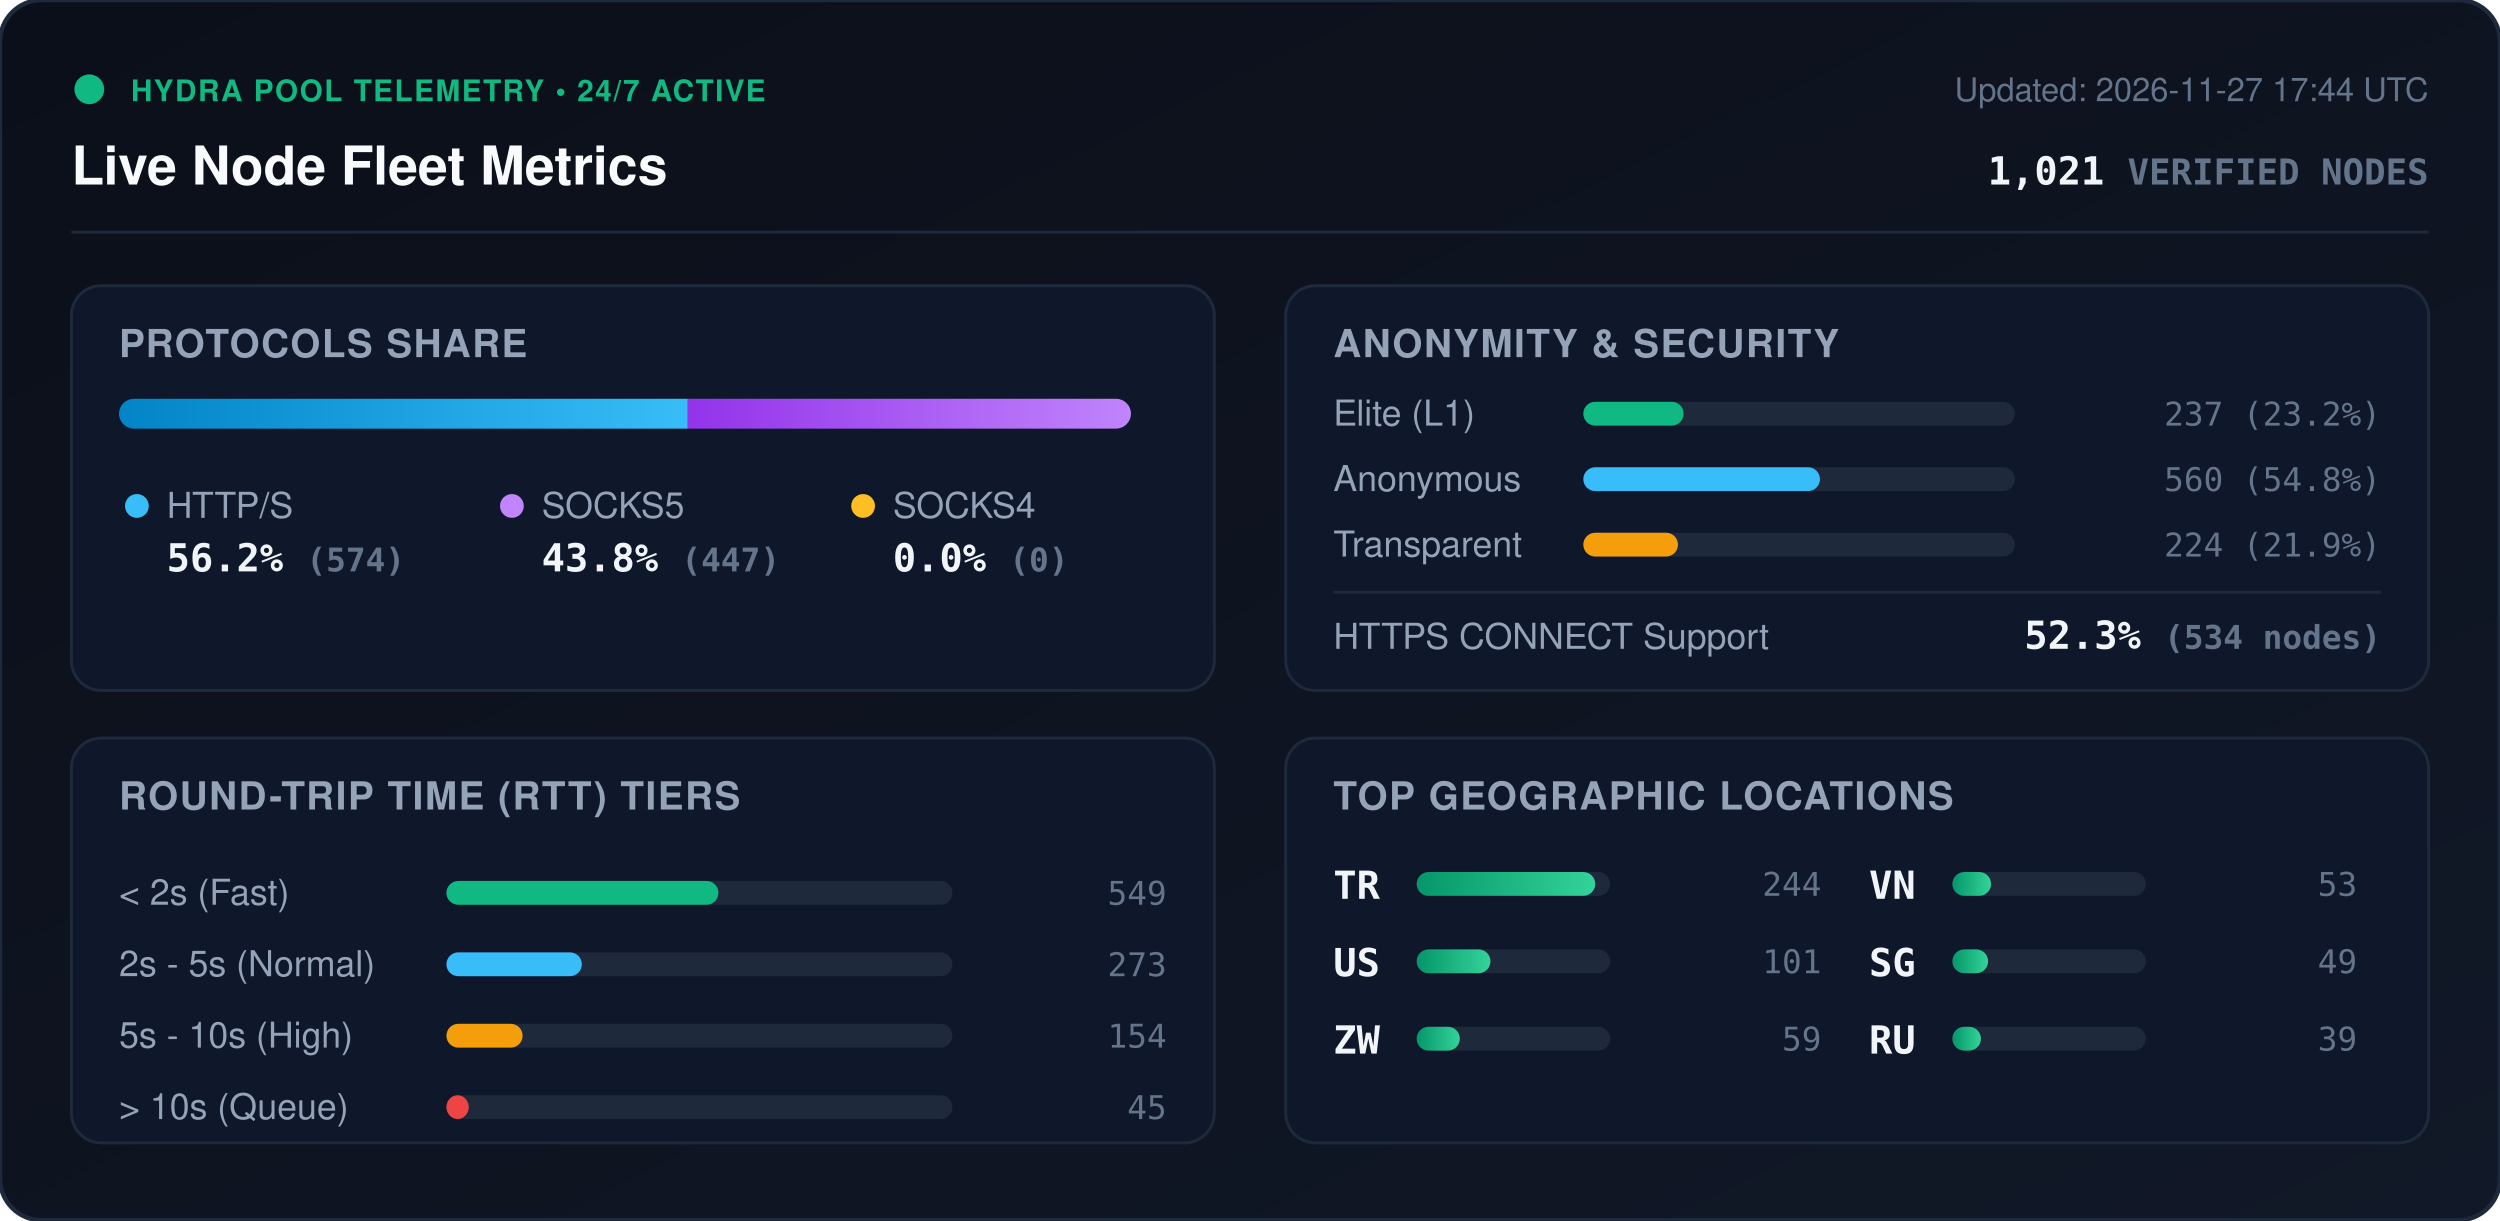
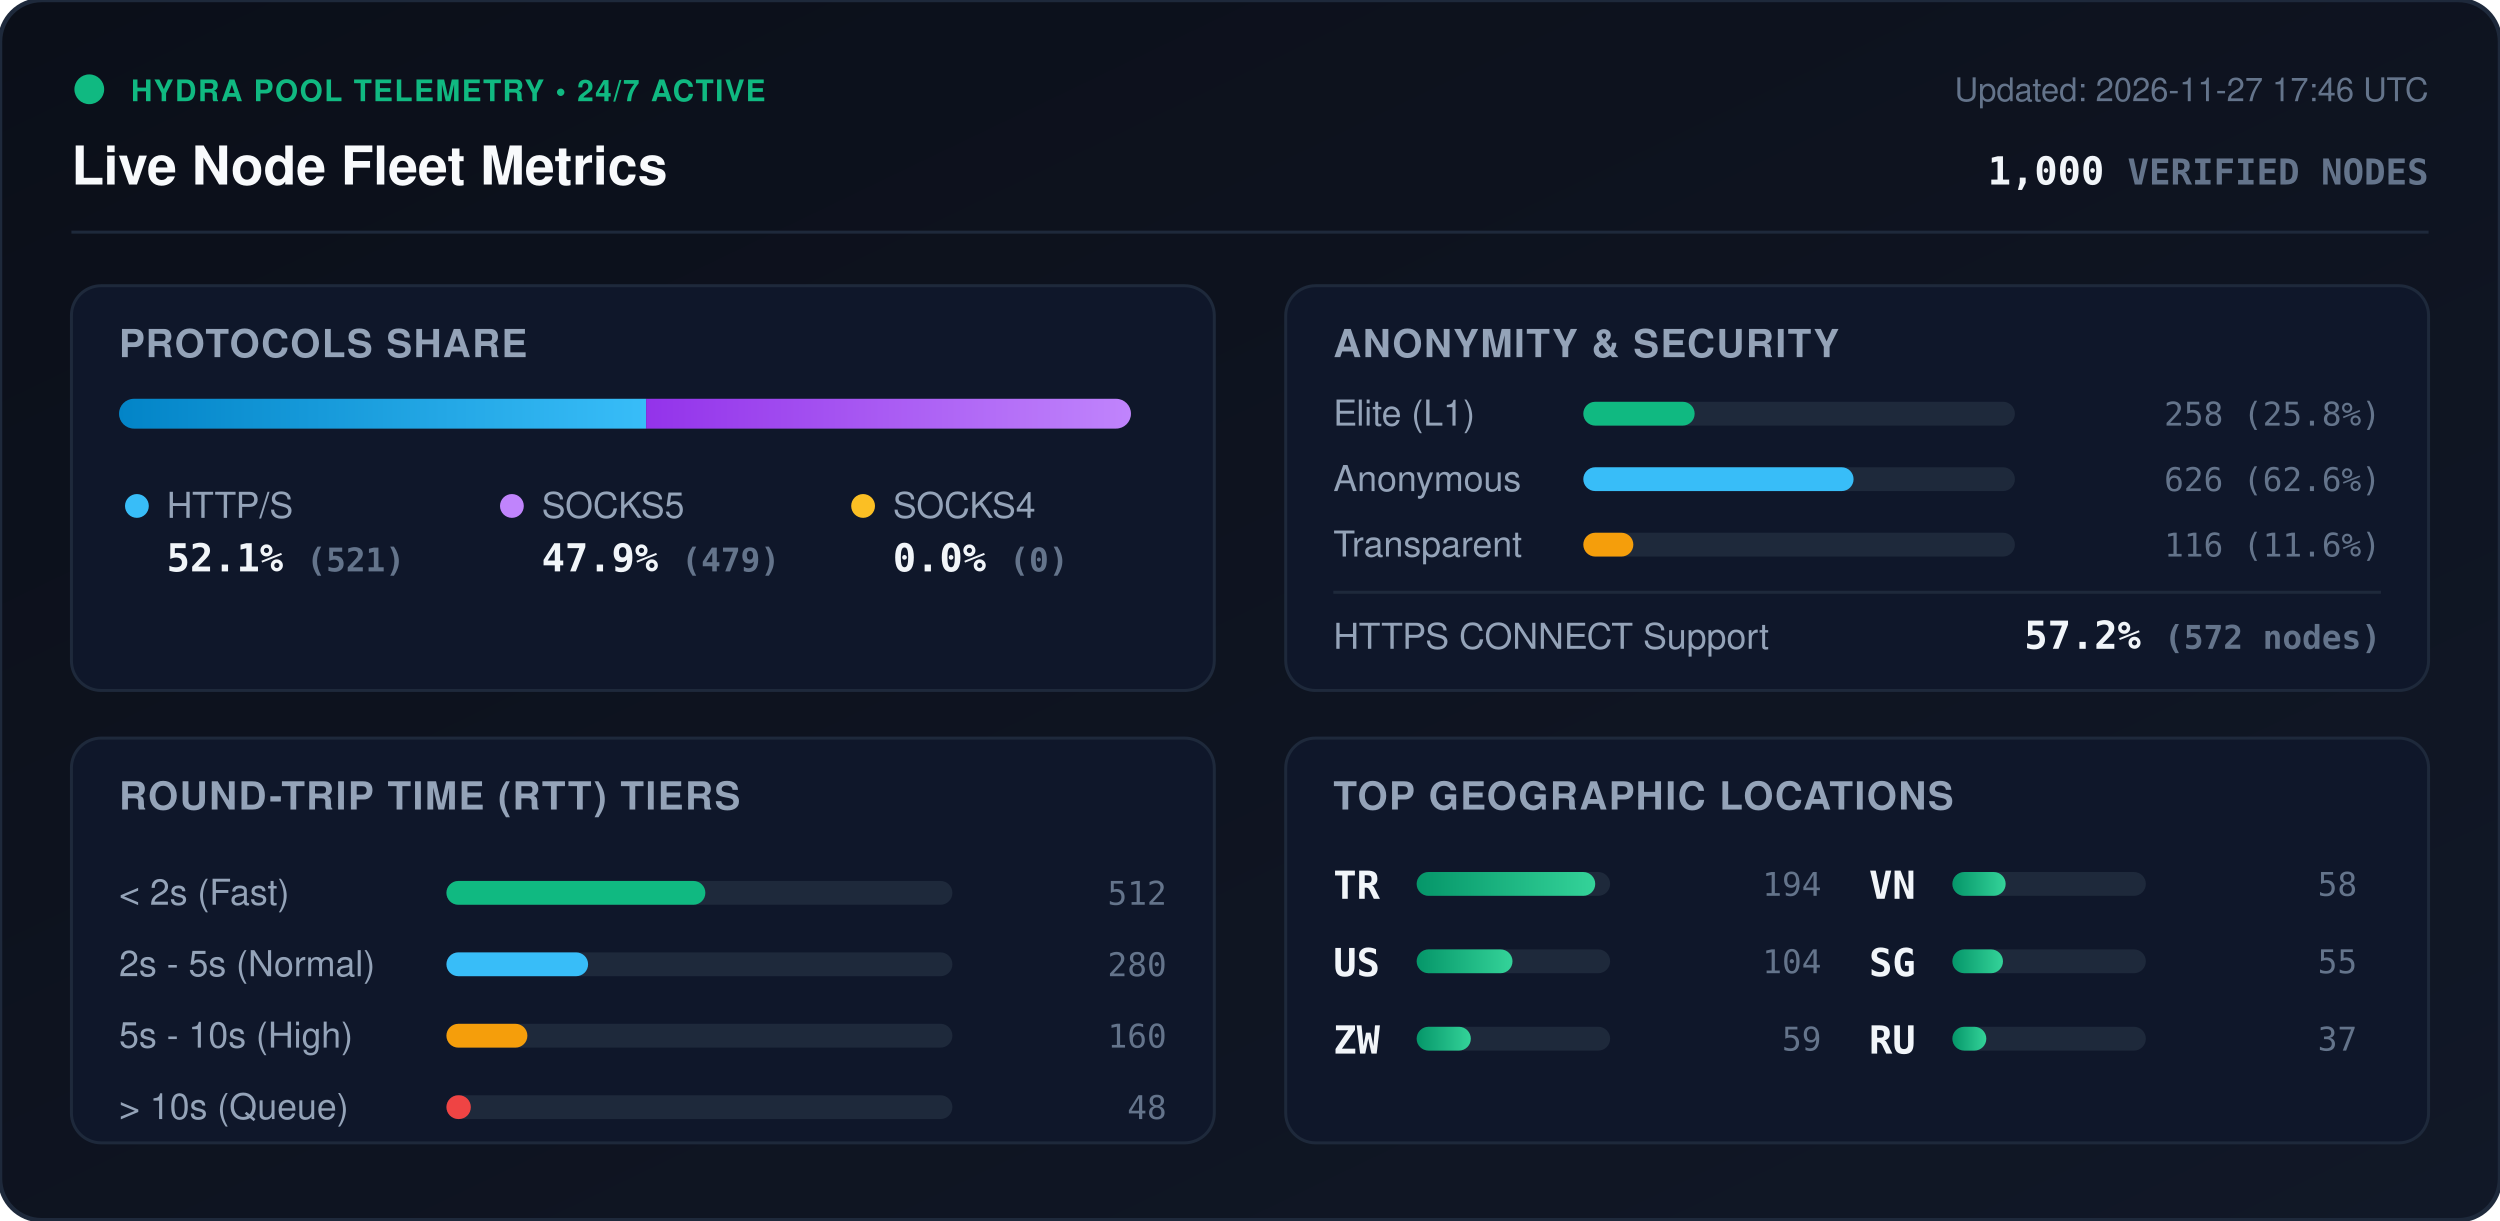
<svg xmlns="http://www.w3.org/2000/svg" viewBox="0 0 840 410" width="840" height="410" style="max-width: 100%; height: auto;">
  <defs>
    <linearGradient id="bg" x1="0%" y1="0%" x2="100%" y2="100%">
      <stop offset="0%" stop-color="#0b0f19" />
      <stop offset="100%" stop-color="#111827" />
    </linearGradient>
    <linearGradient id="bar-http" x1="0%" y1="0%" x2="100%" y2="0%">
      <stop offset="0%" stop-color="#0284c7" />
      <stop offset="100%" stop-color="#38bdf8" />
    </linearGradient>
    <linearGradient id="bar-socks5" x1="0%" y1="0%" x2="100%" y2="0%">
      <stop offset="0%" stop-color="#9333ea" />
      <stop offset="100%" stop-color="#c084fc" />
    </linearGradient>
    <linearGradient id="bar-socks4" x1="0%" y1="0%" x2="100%" y2="0%">
      <stop offset="0%" stop-color="#d97706" />
      <stop offset="100%" stop-color="#fbbf24" />
    </linearGradient>
    <linearGradient id="bar-green" x1="0%" y1="0%" x2="100%" y2="0%">
      <stop offset="0%" stop-color="#059669" />
      <stop offset="100%" stop-color="#34d399" />
    </linearGradient>
    <clipPath id="prog-track-clip">
      <rect width="340.0" height="10" rx="5" />
    </clipPath>
    <style>
      .title { font: 700 18px -apple-system, BlinkMacSystemFont, 'Segoe UI', Helvetica, Arial, sans-serif; fill: #f8fafc; }
      .sub { font: 500 11px -apple-system, BlinkMacSystemFont, 'Segoe UI', Helvetica, Arial, sans-serif; fill: #64748b; }
      .section-hdr { font: 600 13px -apple-system, BlinkMacSystemFont, 'Segoe UI', Helvetica, Arial, sans-serif; fill: #94a3b8; letter-spacing: 0.5px; }
      .metric-val { font: 700 13px -apple-system, BlinkMacSystemFont, 'Segoe UI', Helvetica, Arial, sans-serif; fill: #f1f5f9; }
      .metric-lbl { font: 500 12px -apple-system, BlinkMacSystemFont, 'Segoe UI', Helvetica, Arial, sans-serif; fill: #94a3b8; }
      .badge-txt { font: 700 10px -apple-system, BlinkMacSystemFont, 'Segoe UI', Helvetica, Arial, sans-serif; fill: #10b981; letter-spacing: 0.5px; }
      .mono { font-family: ui-monospace, SFMono-Regular, Menlo, Monaco, Consolas, monospace; }
      .pulse { animation: beacon 2s infinite ease-in-out; }
      @keyframes beacon { 0%, 100% { opacity: 1; } 50% { opacity: 0.35; } }
    </style>
  </defs>
  <rect width="840" height="410" rx="14" fill="url(#bg)" stroke="#1e293b" stroke-width="1.5" />
  <g transform="translate(24, 24)">
    <circle cx="6" cy="6" r="5" fill="#10b981" class="pulse" />
    <text x="20" y="10" class="badge-txt">HYDRA POOL TELEMETRY • 24/7 ACTIVE</text>
    <text x="0" y="38" class="title">Live Node Fleet Metrics</text>
-     <text x="792" y="10" text-anchor="end" class="sub">Updated: 2026-11-27 17:44 UTC</text>
-     <text x="792" y="38" text-anchor="end" class="metric-val mono" fill="#38bdf8">1,021 <tspan font-size="12" fill="#64748b">VERIFIED NODES</tspan>
+     <text x="792" y="10" text-anchor="end" class="sub">Updated: 2026-11-27 17:46 UTC</text>
+     <text x="792" y="38" text-anchor="end" class="metric-val mono" fill="#38bdf8">1,000 <tspan font-size="12" fill="#64748b">VERIFIED NODES</tspan>
    </text>
  </g>
  <line x1="24" y1="78" x2="816" y2="78" stroke="#1e293b" stroke-width="1" />
  <g transform="translate(24, 96)">
    <rect width="384" height="136" rx="10" fill="#0f172a" stroke="#1e293b" />
    <text x="16" y="24" class="section-hdr">PROTOCOLS SHARE</text>
    <g transform="translate(16, 38)">
      <rect width="340.0" height="10" rx="5" fill="#1e293b" />
      <g clip-path="url(#prog-track-clip)">
-         <rect x="0" width="191.1" height="10" fill="url(#bar-http)" />
-         <rect x="191.1" width="148.9" height="10" fill="url(#bar-socks5)" />
+         <rect x="0" width="177.1" height="10" fill="url(#bar-http)" />
+         <rect x="177.1" width="162.9" height="10" fill="url(#bar-socks5)" />
        <rect x="340.0" width="0.0" height="10" fill="url(#bar-socks4)" />
      </g>
    </g>
    <g transform="translate(16, 68)">
      <circle cx="6" cy="6" r="4" fill="#38bdf8" />
      <text x="16" y="10" class="metric-lbl">HTTP/S</text>
-       <text x="16" y="28" class="metric-val mono">56.2% <tspan font-size="11" fill="#64748b">(574)</tspan>
+       <text x="16" y="28" class="metric-val mono">52.1% <tspan font-size="11" fill="#64748b">(521)</tspan>
      </text>
      <circle cx="132" cy="6" r="4" fill="#c084fc" />
      <text x="142" y="10" class="metric-lbl">SOCKS5</text>
-       <text x="142" y="28" class="metric-val mono">43.8% <tspan font-size="11" fill="#64748b">(447)</tspan>
+       <text x="142" y="28" class="metric-val mono">47.9% <tspan font-size="11" fill="#64748b">(479)</tspan>
      </text>
      <circle cx="250" cy="6" r="4" fill="#fbbf24" />
      <text x="260" y="10" class="metric-lbl">SOCKS4</text>
      <text x="260" y="28" class="metric-val mono">0.0% <tspan font-size="11" fill="#64748b">(0)</tspan>
      </text>
    </g>
  </g>
  <g transform="translate(432, 96)">
    <rect width="384" height="136" rx="10" fill="#0f172a" stroke="#1e293b" />
    <text x="16" y="24" class="section-hdr">ANONYMITY &amp; SECURITY</text>
    <text x="16" y="47" class="metric-lbl">Elite (L1)</text>
    <rect x="100" y="39" width="145.0" height="8" rx="4" fill="#1e293b" />
-     <rect x="100" y="39" width="33.7" height="8" rx="4" fill="#10b981" />
-     <text x="368" y="47" text-anchor="end" class="mono sub" fill="#e2e8f0">237 (23.2%)</text>
+     <rect x="100" y="39" width="37.4" height="8" rx="4" fill="#10b981" />
+     <text x="368" y="47" text-anchor="end" class="mono sub" fill="#e2e8f0">258 (25.8%)</text>
    <text x="16" y="69" class="metric-lbl">Anonymous</text>
    <rect x="100" y="61" width="145.0" height="8" rx="4" fill="#1e293b" />
-     <rect x="100" y="61" width="79.5" height="8" rx="4" fill="#38bdf8" />
-     <text x="368" y="69" text-anchor="end" class="mono sub" fill="#e2e8f0">560 (54.8%)</text>
+     <rect x="100" y="61" width="90.8" height="8" rx="4" fill="#38bdf8" />
+     <text x="368" y="69" text-anchor="end" class="mono sub" fill="#e2e8f0">626 (62.6%)</text>
    <text x="16" y="91" class="metric-lbl">Transparent</text>
    <rect x="100" y="83" width="145.0" height="8" rx="4" fill="#1e293b" />
-     <rect x="100" y="83" width="31.8" height="8" rx="4" fill="#f59e0b" />
-     <text x="368" y="91" text-anchor="end" class="mono sub" fill="#e2e8f0">224 (21.9%)</text>
+     <rect x="100" y="83" width="16.8" height="8" rx="4" fill="#f59e0b" />
+     <text x="368" y="91" text-anchor="end" class="mono sub" fill="#e2e8f0">116 (11.6%)</text>
    <line x1="16" y1="103" x2="368" y2="103" stroke="#1e293b" stroke-width="1" />
    <text x="16" y="122" class="metric-lbl">HTTPS CONNECT Support</text>
-     <text x="368" y="122" text-anchor="end" class="metric-val mono" fill="#34d399">52.3% <tspan font-size="11" fill="#64748b">(534 nodes)</tspan>
+     <text x="368" y="122" text-anchor="end" class="metric-val mono" fill="#34d399">57.2% <tspan font-size="11" fill="#64748b">(572 nodes)</tspan>
    </text>
  </g>
  <g transform="translate(24, 248)">
    <rect width="384" height="136" rx="10" fill="#0f172a" stroke="#1e293b" />
    <text x="16" y="24" class="section-hdr">ROUND-TRIP TIME (RTT) TIERS</text>
    <g transform="translate(16, 42)">
      <text x="0" y="14" class="metric-lbl">&lt; 2s (Fast)</text>
      <rect x="110" y="6" width="170" height="8" rx="4" fill="#1e293b" />
-       <rect x="110" y="6" width="91.4" height="8" rx="4" fill="#10b981" />
-       <text x="352" y="14" text-anchor="end" class="mono sub">549</text>
+       <rect x="110" y="6" width="87.0" height="8" rx="4" fill="#10b981" />
+       <text x="352" y="14" text-anchor="end" class="mono sub">512</text>
      <text x="0" y="38" class="metric-lbl">2s - 5s (Normal)</text>
      <rect x="110" y="30" width="170" height="8" rx="4" fill="#1e293b" />
-       <rect x="110" y="30" width="45.5" height="8" rx="4" fill="#38bdf8" />
-       <text x="352" y="38" text-anchor="end" class="mono sub">273</text>
+       <rect x="110" y="30" width="47.6" height="8" rx="4" fill="#38bdf8" />
+       <text x="352" y="38" text-anchor="end" class="mono sub">280</text>
      <text x="0" y="62" class="metric-lbl">5s - 10s (High)</text>
      <rect x="110" y="54" width="170" height="8" rx="4" fill="#1e293b" />
-       <rect x="110" y="54" width="25.6" height="8" rx="4" fill="#f59e0b" />
-       <text x="352" y="62" text-anchor="end" class="mono sub">154</text>
+       <rect x="110" y="54" width="27.2" height="8" rx="4" fill="#f59e0b" />
+       <text x="352" y="62" text-anchor="end" class="mono sub">160</text>
      <text x="0" y="86" class="metric-lbl">&gt; 10s (Queue)</text>
      <rect x="110" y="78" width="170" height="8" rx="4" fill="#1e293b" />
-       <rect x="110" y="78" width="7.5" height="8" rx="4" fill="#ef4444" />
-       <text x="352" y="86" text-anchor="end" class="mono sub">45</text>
+       <rect x="110" y="78" width="8.2" height="8" rx="4" fill="#ef4444" />
+       <text x="352" y="86" text-anchor="end" class="mono sub">48</text>
    </g>
  </g>
  <g transform="translate(432, 248)">
    <rect width="384" height="136" rx="10" fill="#0f172a" stroke="#1e293b" />
    <text x="16" y="24" class="section-hdr">TOP GEOGRAPHIC LOCATIONS</text>
    <g transform="translate(16, 42)">
      <g transform="translate(0, 0)">
        <text x="0" y="12" class="mono metric-val" font-size="12">TR</text>
        <rect x="28" y="3" width="65" height="8" rx="4" fill="#1e293b" />
        <rect x="28" y="3" width="60.0" height="8" rx="4" fill="url(#bar-green)" />
-         <text x="164" y="11" text-anchor="end" class="mono sub">244</text>
+         <text x="164" y="11" text-anchor="end" class="mono sub">194</text>
      </g>
      <g transform="translate(0, 26)">
        <text x="0" y="12" class="mono metric-val" font-size="12">US</text>
        <rect x="28" y="3" width="65" height="8" rx="4" fill="#1e293b" />
-         <rect x="28" y="3" width="24.8" height="8" rx="4" fill="url(#bar-green)" />
-         <text x="164" y="11" text-anchor="end" class="mono sub">101</text>
+         <rect x="28" y="3" width="32.2" height="8" rx="4" fill="url(#bar-green)" />
+         <text x="164" y="11" text-anchor="end" class="mono sub">104</text>
      </g>
      <g transform="translate(0, 52)">
        <text x="0" y="12" class="mono metric-val" font-size="12">ZW</text>
        <rect x="28" y="3" width="65" height="8" rx="4" fill="#1e293b" />
-         <rect x="28" y="3" width="14.5" height="8" rx="4" fill="url(#bar-green)" />
+         <rect x="28" y="3" width="18.2" height="8" rx="4" fill="url(#bar-green)" />
        <text x="164" y="11" text-anchor="end" class="mono sub">59</text>
      </g>
      <g transform="translate(180, 0)">
        <text x="0" y="12" class="mono metric-val" font-size="12">VN</text>
        <rect x="28" y="3" width="65" height="8" rx="4" fill="#1e293b" />
-         <rect x="28" y="3" width="13.0" height="8" rx="4" fill="url(#bar-green)" />
-         <text x="164" y="11" text-anchor="end" class="mono sub">53</text>
+         <rect x="28" y="3" width="17.9" height="8" rx="4" fill="url(#bar-green)" />
+         <text x="164" y="11" text-anchor="end" class="mono sub">58</text>
      </g>
      <g transform="translate(180, 26)">
        <text x="0" y="12" class="mono metric-val" font-size="12">SG</text>
        <rect x="28" y="3" width="65" height="8" rx="4" fill="#1e293b" />
-         <rect x="28" y="3" width="12.0" height="8" rx="4" fill="url(#bar-green)" />
-         <text x="164" y="11" text-anchor="end" class="mono sub">49</text>
+         <rect x="28" y="3" width="17.0" height="8" rx="4" fill="url(#bar-green)" />
+         <text x="164" y="11" text-anchor="end" class="mono sub">55</text>
      </g>
      <g transform="translate(180, 52)">
        <text x="0" y="12" class="mono metric-val" font-size="12">RU</text>
        <rect x="28" y="3" width="65" height="8" rx="4" fill="#1e293b" />
-         <rect x="28" y="3" width="9.6" height="8" rx="4" fill="url(#bar-green)" />
-         <text x="164" y="11" text-anchor="end" class="mono sub">39</text>
+         <rect x="28" y="3" width="11.4" height="8" rx="4" fill="url(#bar-green)" />
+         <text x="164" y="11" text-anchor="end" class="mono sub">37</text>
      </g>
    </g>
  </g>
</svg>
